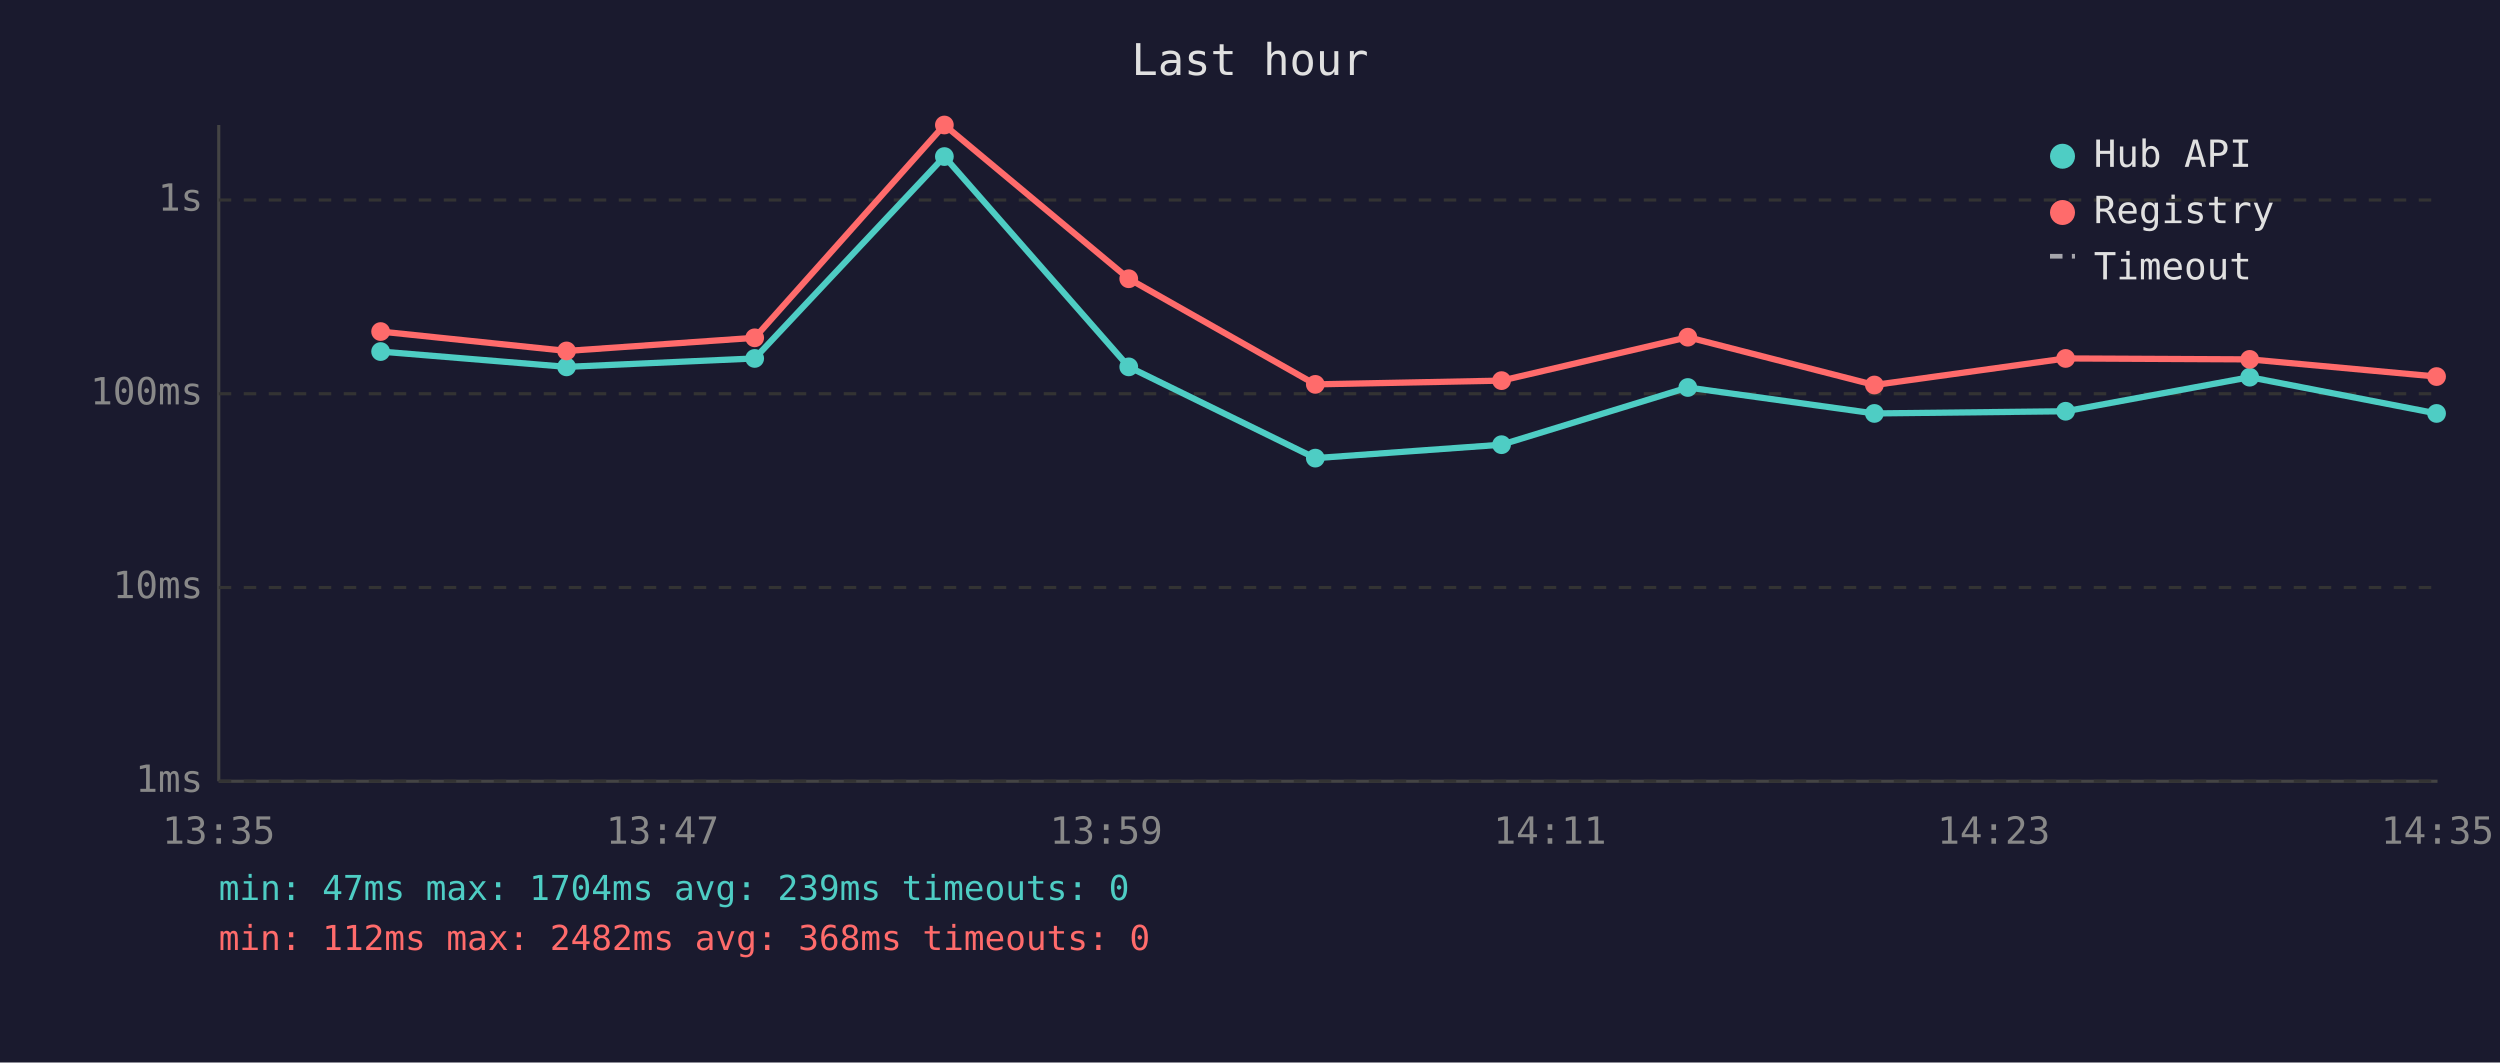
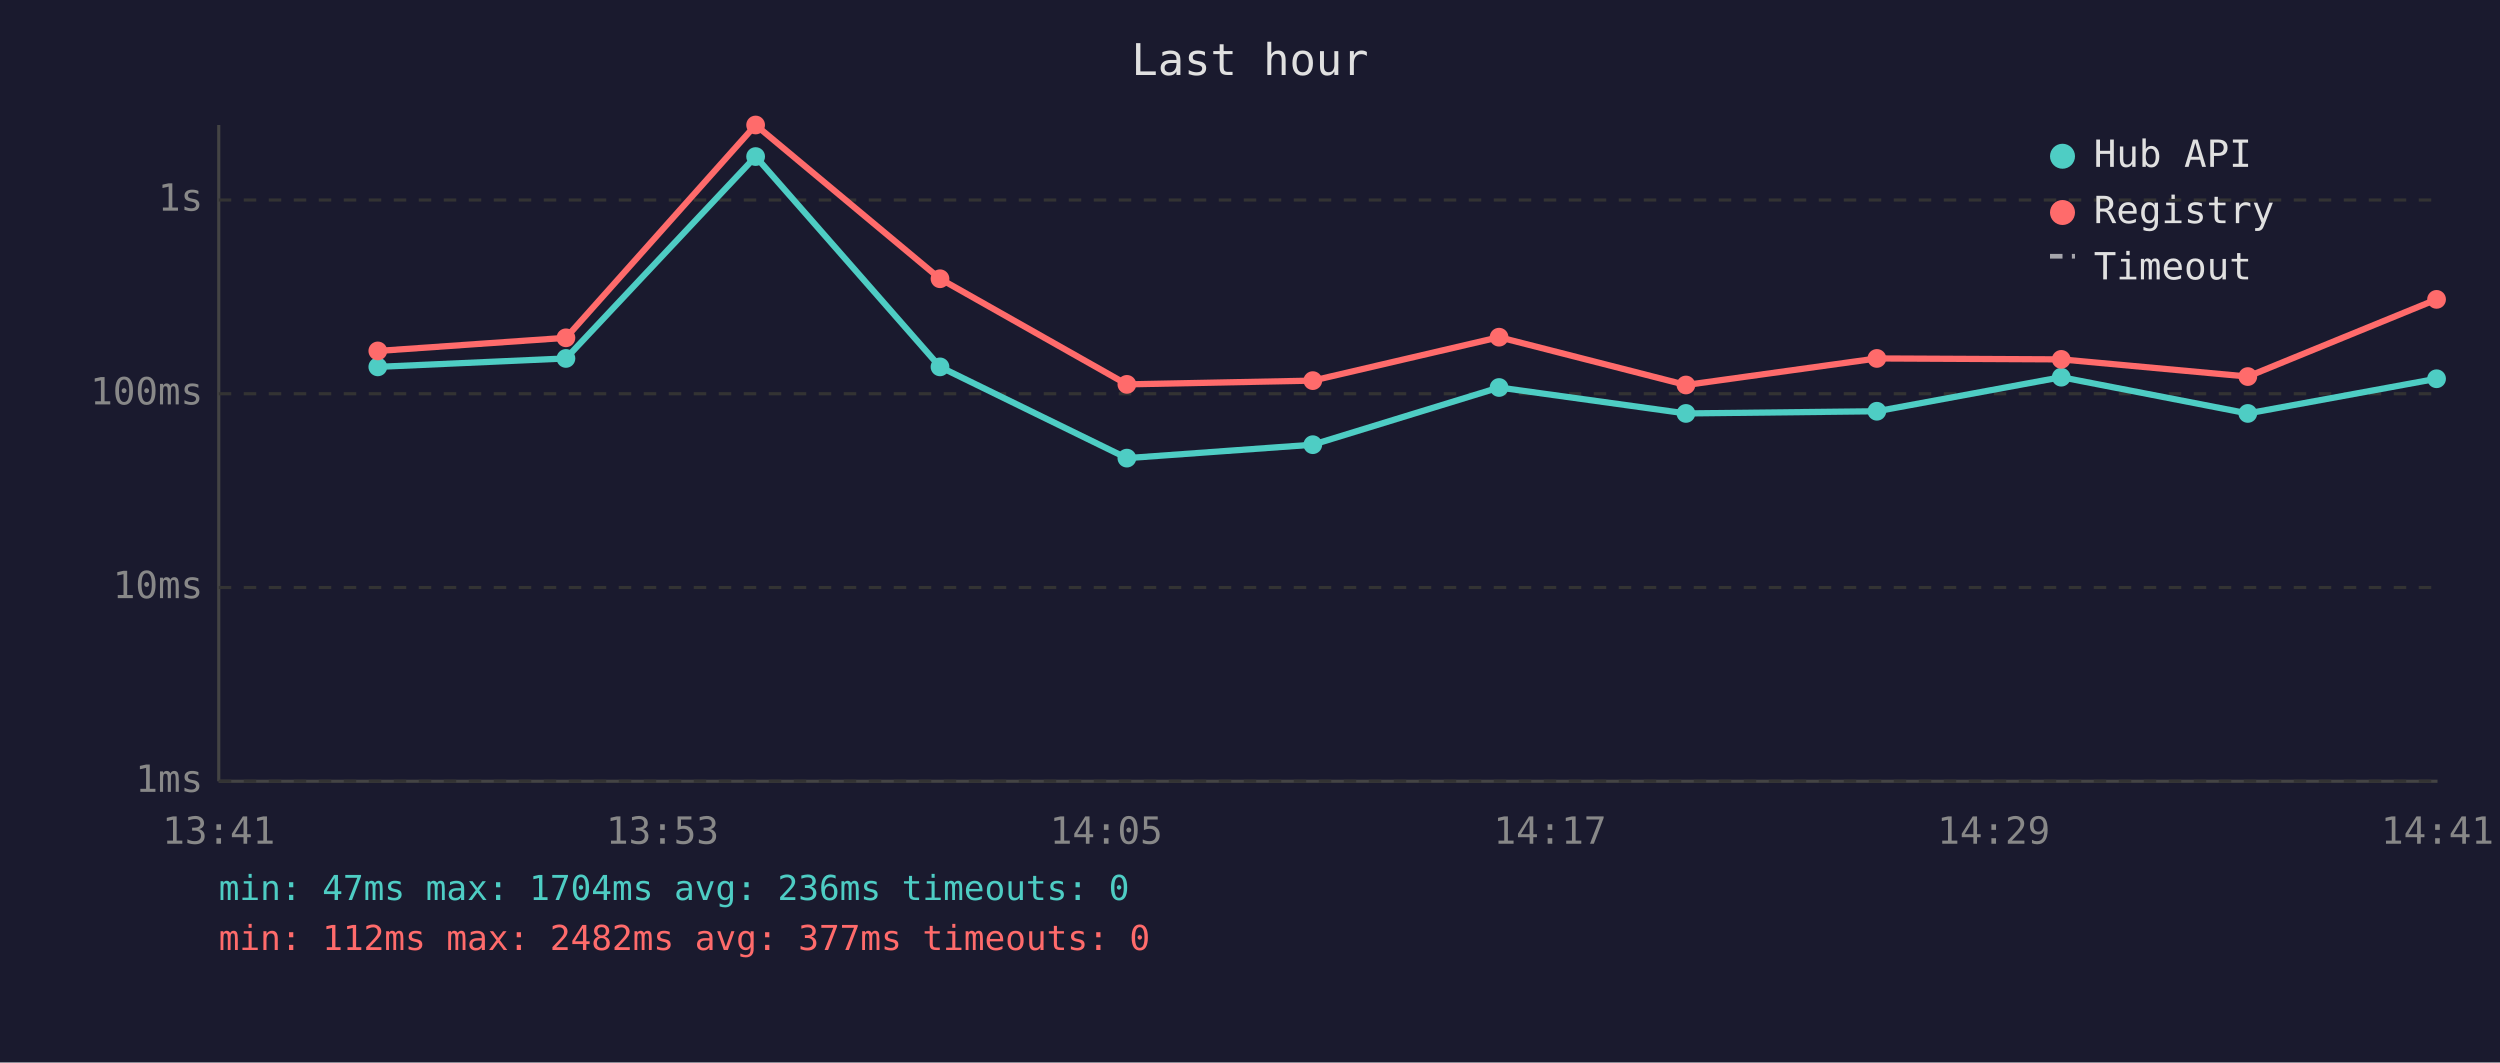
<svg xmlns="http://www.w3.org/2000/svg" viewBox="0 0 800 340" font-family="monospace" font-size="12">
  <rect width="800" height="340" fill="#1a1a2e" />
  <text x="400" y="24" fill="#e0e0e0" font-size="14" text-anchor="middle">Last hour</text>
  <line x1="70" y1="40" x2="70" y2="250" stroke="#444" stroke-width="1" />
  <line x1="70" y1="250" x2="780" y2="250" stroke="#444" stroke-width="1" />
  <line x1="70" y1="250" x2="780" y2="250" stroke="#333" stroke-width="1" stroke-dasharray="4" />
  <text x="65" y="250" fill="#888" text-anchor="end" dominant-baseline="middle">1ms</text>
  <line x1="70" y1="188" x2="780" y2="188" stroke="#333" stroke-width="1" stroke-dasharray="4" />
  <text x="65" y="188" fill="#888" text-anchor="end" dominant-baseline="middle">10ms</text>
  <line x1="70" y1="126" x2="780" y2="126" stroke="#333" stroke-width="1" stroke-dasharray="4" />
  <text x="65" y="126" fill="#888" text-anchor="end" dominant-baseline="middle">100ms</text>
  <line x1="70" y1="64" x2="780" y2="64" stroke="#333" stroke-width="1" stroke-dasharray="4" />
  <text x="65" y="64" fill="#888" text-anchor="end" dominant-baseline="middle">1s</text>
-   <text x="70" y="270" fill="#888" text-anchor="middle">13:35</text>
-   <text x="212" y="270" fill="#888" text-anchor="middle">13:47</text>
-   <text x="354" y="270" fill="#888" text-anchor="middle">13:59</text>
-   <text x="496" y="270" fill="#888" text-anchor="middle">14:11</text>
-   <text x="638" y="270" fill="#888" text-anchor="middle">14:23</text>
-   <text x="780" y="270" fill="#888" text-anchor="middle">14:35</text>
-   <polyline points="121.8,112.5 181.3,117.4 241.5,114.7 302.2,50.1 361.2,117.4 420.9,146.6 480.5,142.3 540.1,124.0 599.8,132.3 661.0,131.6 719.9,120.7 779.7,132.3" fill="none" stroke="#4ecdc4" stroke-width="2" opacity="1" />
-   <circle cx="121.8" cy="112.5" r="3" fill="#4ecdc4" />
-   <circle cx="181.3" cy="117.4" r="3" fill="#4ecdc4" />
-   <circle cx="241.5" cy="114.7" r="3" fill="#4ecdc4" />
-   <circle cx="302.2" cy="50.1" r="3" fill="#4ecdc4" />
-   <circle cx="361.2" cy="117.4" r="3" fill="#4ecdc4" />
-   <circle cx="420.9" cy="146.6" r="3" fill="#4ecdc4" />
-   <circle cx="480.5" cy="142.3" r="3" fill="#4ecdc4" />
-   <circle cx="540.1" cy="124.0" r="3" fill="#4ecdc4" />
-   <circle cx="599.8" cy="132.3" r="3" fill="#4ecdc4" />
-   <circle cx="661.0" cy="131.6" r="3" fill="#4ecdc4" />
-   <circle cx="719.9" cy="120.7" r="3" fill="#4ecdc4" />
-   <circle cx="779.7" cy="132.3" r="3" fill="#4ecdc4" />
-   <polyline points="121.8,106.1 181.3,112.3 241.5,108.1 302.2,40.0 361.2,89.2 420.9,123.0 480.5,121.8 540.1,107.9 599.8,123.2 661.0,114.7 719.9,115.0 779.7,120.5" fill="none" stroke="#ff6b6b" stroke-width="2" opacity="1" />
-   <circle cx="121.8" cy="106.1" r="3" fill="#ff6b6b" />
-   <circle cx="181.3" cy="112.3" r="3" fill="#ff6b6b" />
-   <circle cx="241.5" cy="108.1" r="3" fill="#ff6b6b" />
-   <circle cx="302.2" cy="40.0" r="3" fill="#ff6b6b" />
-   <circle cx="361.2" cy="89.2" r="3" fill="#ff6b6b" />
-   <circle cx="420.9" cy="123.0" r="3" fill="#ff6b6b" />
-   <circle cx="480.5" cy="121.8" r="3" fill="#ff6b6b" />
-   <circle cx="540.1" cy="107.9" r="3" fill="#ff6b6b" />
-   <circle cx="599.8" cy="123.2" r="3" fill="#ff6b6b" />
-   <circle cx="661.0" cy="114.7" r="3" fill="#ff6b6b" />
-   <circle cx="719.9" cy="115.0" r="3" fill="#ff6b6b" />
-   <circle cx="779.7" cy="120.5" r="3" fill="#ff6b6b" />
+   <text x="70" y="270" fill="#888" text-anchor="middle">13:41</text>
+   <text x="212" y="270" fill="#888" text-anchor="middle">13:53</text>
+   <text x="354" y="270" fill="#888" text-anchor="middle">14:05</text>
+   <text x="496" y="270" fill="#888" text-anchor="middle">14:17</text>
+   <text x="638" y="270" fill="#888" text-anchor="middle">14:29</text>
+   <text x="780" y="270" fill="#888" text-anchor="middle">14:41</text>
+   <polyline points="120.9,117.4 181.1,114.7 241.8,50.1 300.8,117.4 360.6,146.6 420.1,142.3 479.7,124.0 539.5,132.3 600.6,131.6 659.6,120.7 719.3,132.3 779.7,121.2" fill="none" stroke="#4ecdc4" stroke-width="2" opacity="1" />
+   <circle cx="120.9" cy="117.4" r="3" fill="#4ecdc4" />
+   <circle cx="181.1" cy="114.7" r="3" fill="#4ecdc4" />
+   <circle cx="241.8" cy="50.1" r="3" fill="#4ecdc4" />
+   <circle cx="300.8" cy="117.4" r="3" fill="#4ecdc4" />
+   <circle cx="360.6" cy="146.6" r="3" fill="#4ecdc4" />
+   <circle cx="420.1" cy="142.3" r="3" fill="#4ecdc4" />
+   <circle cx="479.7" cy="124.0" r="3" fill="#4ecdc4" />
+   <circle cx="539.5" cy="132.3" r="3" fill="#4ecdc4" />
+   <circle cx="600.6" cy="131.6" r="3" fill="#4ecdc4" />
+   <circle cx="659.6" cy="120.7" r="3" fill="#4ecdc4" />
+   <circle cx="719.3" cy="132.3" r="3" fill="#4ecdc4" />
+   <circle cx="779.7" cy="121.2" r="3" fill="#4ecdc4" />
+   <polyline points="120.9,112.3 181.1,108.1 241.8,40.0 300.8,89.2 360.6,123.0 420.1,121.8 479.7,107.9 539.5,123.2 600.6,114.7 659.6,115.0 719.3,120.5 779.7,95.8" fill="none" stroke="#ff6b6b" stroke-width="2" opacity="1" />
+   <circle cx="120.9" cy="112.3" r="3" fill="#ff6b6b" />
+   <circle cx="181.1" cy="108.1" r="3" fill="#ff6b6b" />
+   <circle cx="241.8" cy="40.0" r="3" fill="#ff6b6b" />
+   <circle cx="300.8" cy="89.2" r="3" fill="#ff6b6b" />
+   <circle cx="360.6" cy="123.0" r="3" fill="#ff6b6b" />
+   <circle cx="420.1" cy="121.8" r="3" fill="#ff6b6b" />
+   <circle cx="479.7" cy="107.9" r="3" fill="#ff6b6b" />
+   <circle cx="539.5" cy="123.2" r="3" fill="#ff6b6b" />
+   <circle cx="600.6" cy="114.7" r="3" fill="#ff6b6b" />
+   <circle cx="659.6" cy="115.0" r="3" fill="#ff6b6b" />
+   <circle cx="719.3" cy="120.5" r="3" fill="#ff6b6b" />
+   <circle cx="779.7" cy="95.8" r="3" fill="#ff6b6b" />
  <circle cx="660" cy="50" r="4" fill="#4ecdc4" />
  <text x="670" y="50" fill="#e0e0e0" dominant-baseline="middle">Hub API</text>
  <circle cx="660" cy="68" r="4" fill="#ff6b6b" />
  <text x="670" y="68" fill="#e0e0e0" dominant-baseline="middle">Registry</text>
  <line x1="656" y1="82" x2="664" y2="82" stroke="#e0e0e0" stroke-width="1.5" stroke-dasharray="4,3" opacity="0.7" />
  <text x="670" y="86" fill="#e0e0e0" dominant-baseline="middle">Timeout</text>
-   <text x="70" y="288" fill="#4ecdc4" font-size="11">min: 47ms  max: 1704ms  avg: 239ms  timeouts: 0</text>
-   <text x="70" y="304" fill="#ff6b6b" font-size="11">min: 112ms  max: 2482ms  avg: 368ms  timeouts: 0</text>
+   <text x="70" y="288" fill="#4ecdc4" font-size="11">min: 47ms  max: 1704ms  avg: 236ms  timeouts: 0</text>
+   <text x="70" y="304" fill="#ff6b6b" font-size="11">min: 112ms  max: 2482ms  avg: 377ms  timeouts: 0</text>
</svg>
